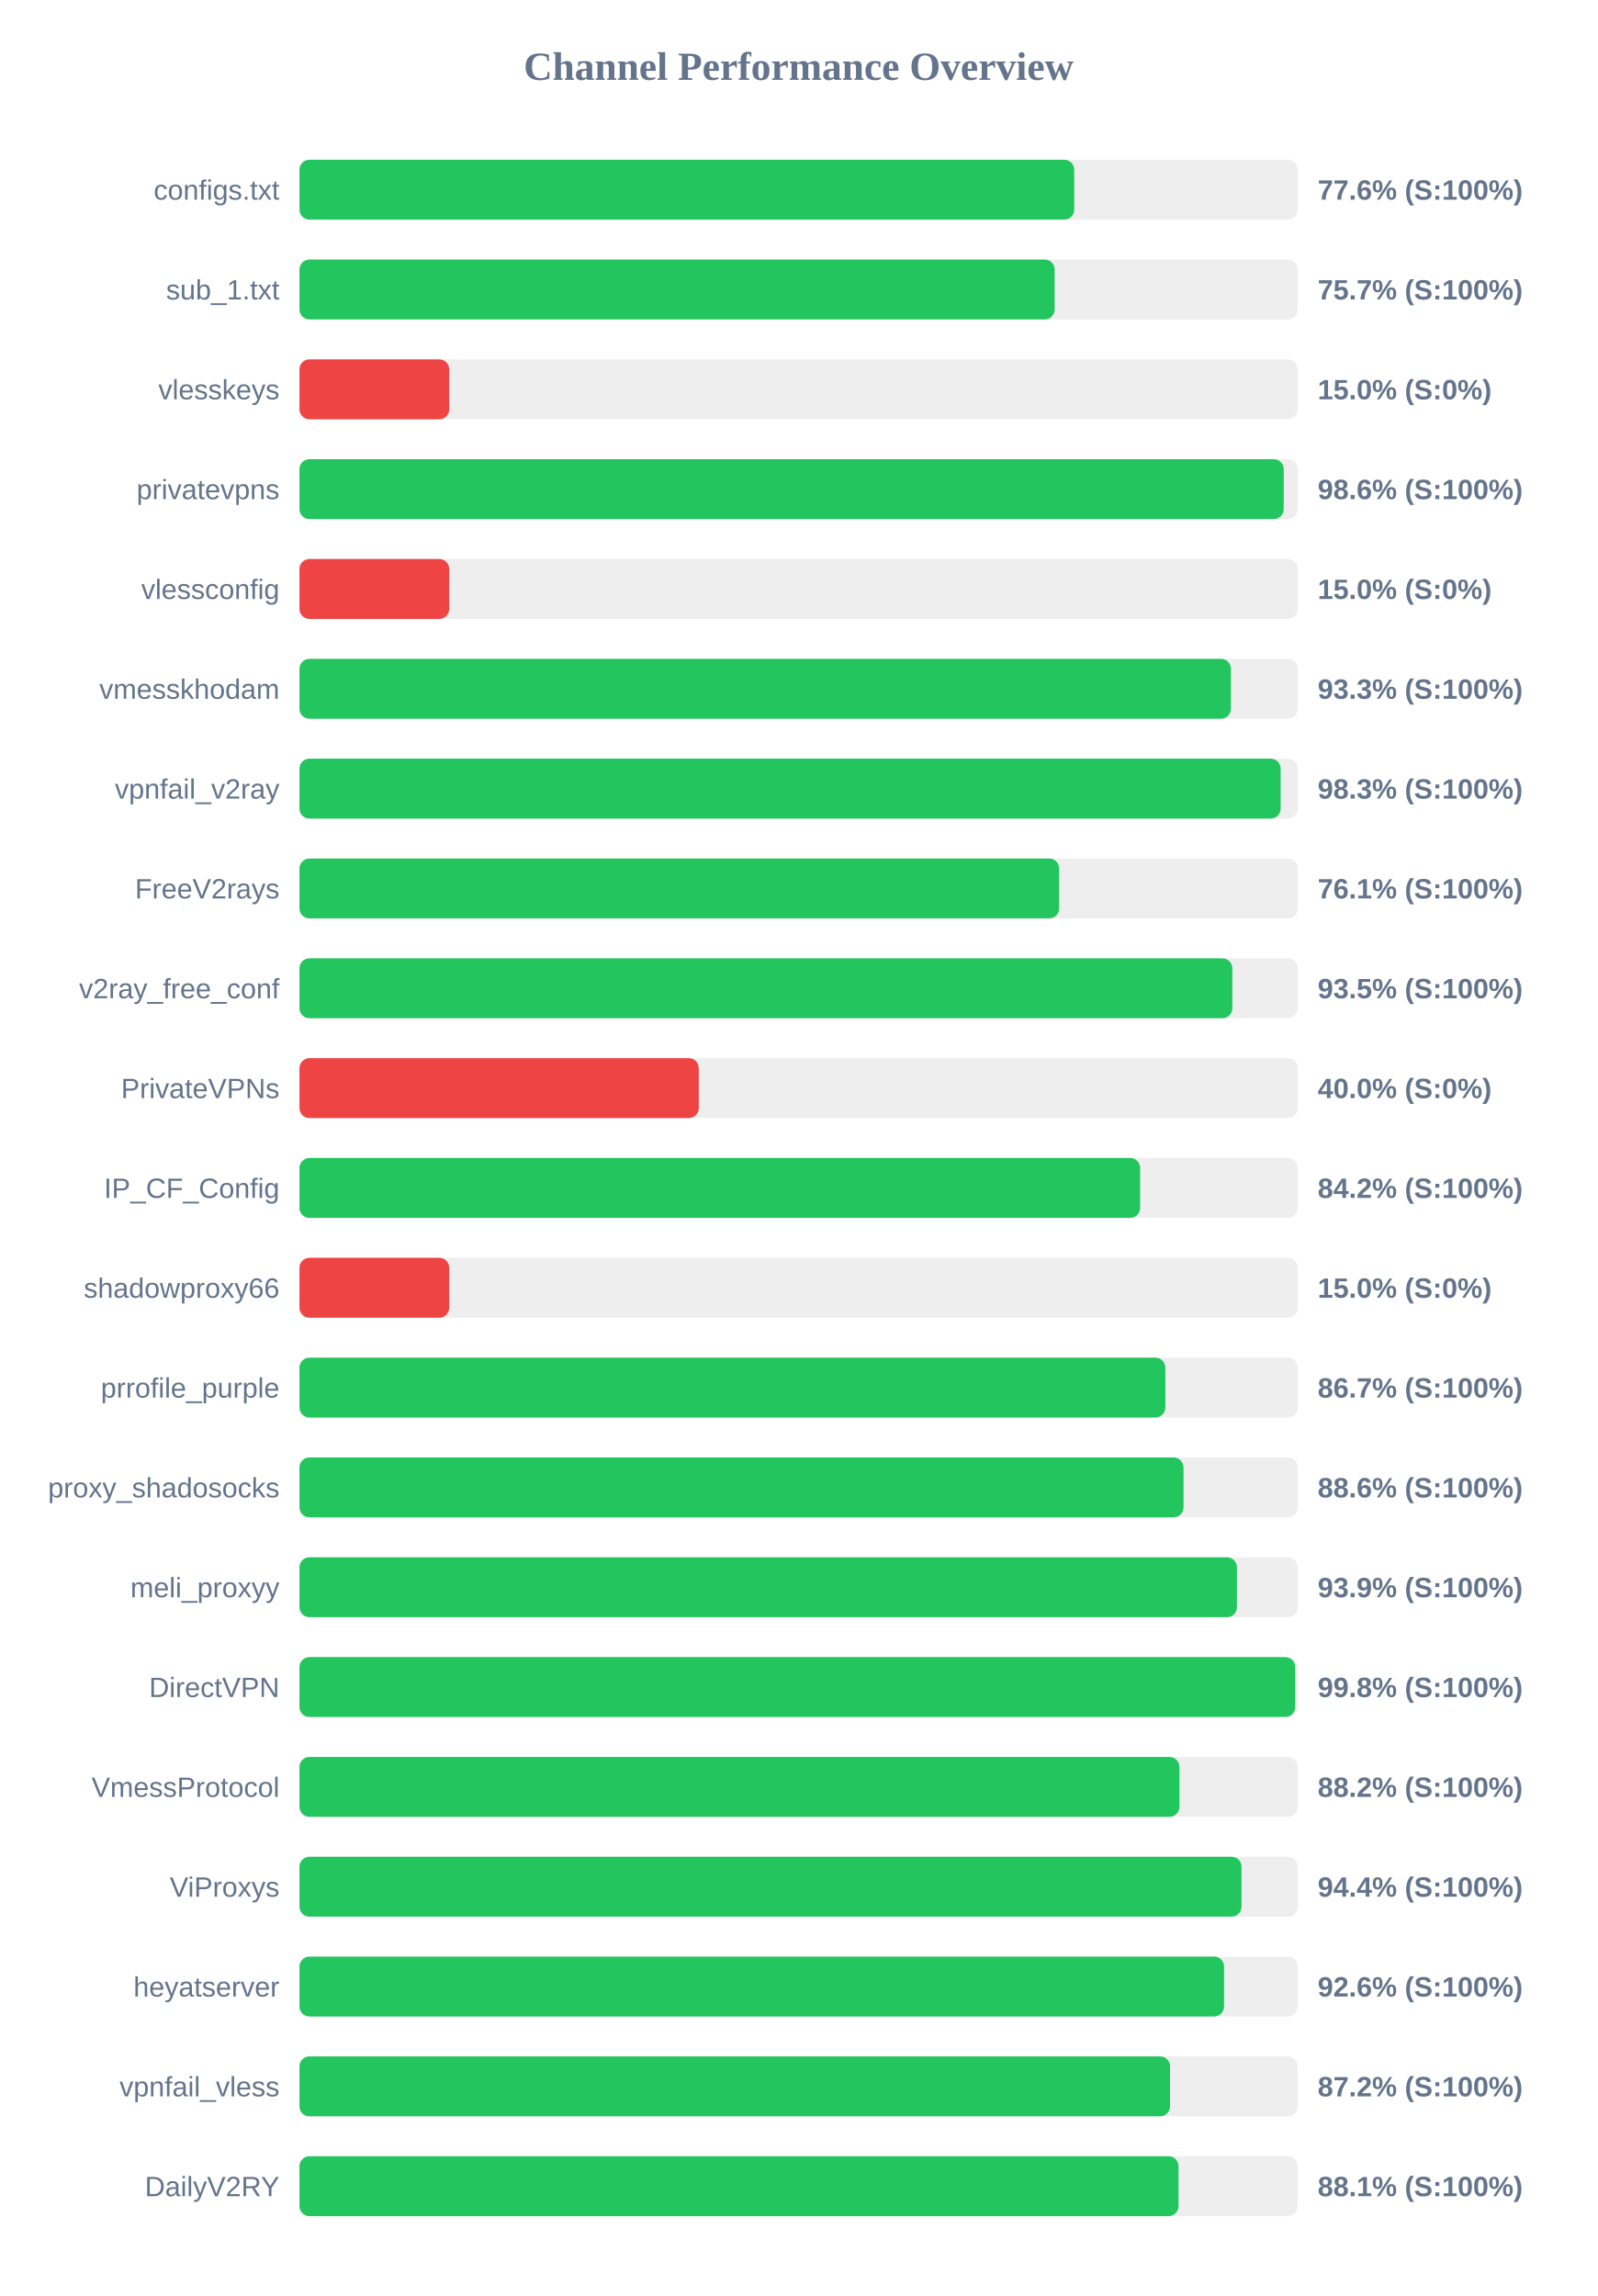
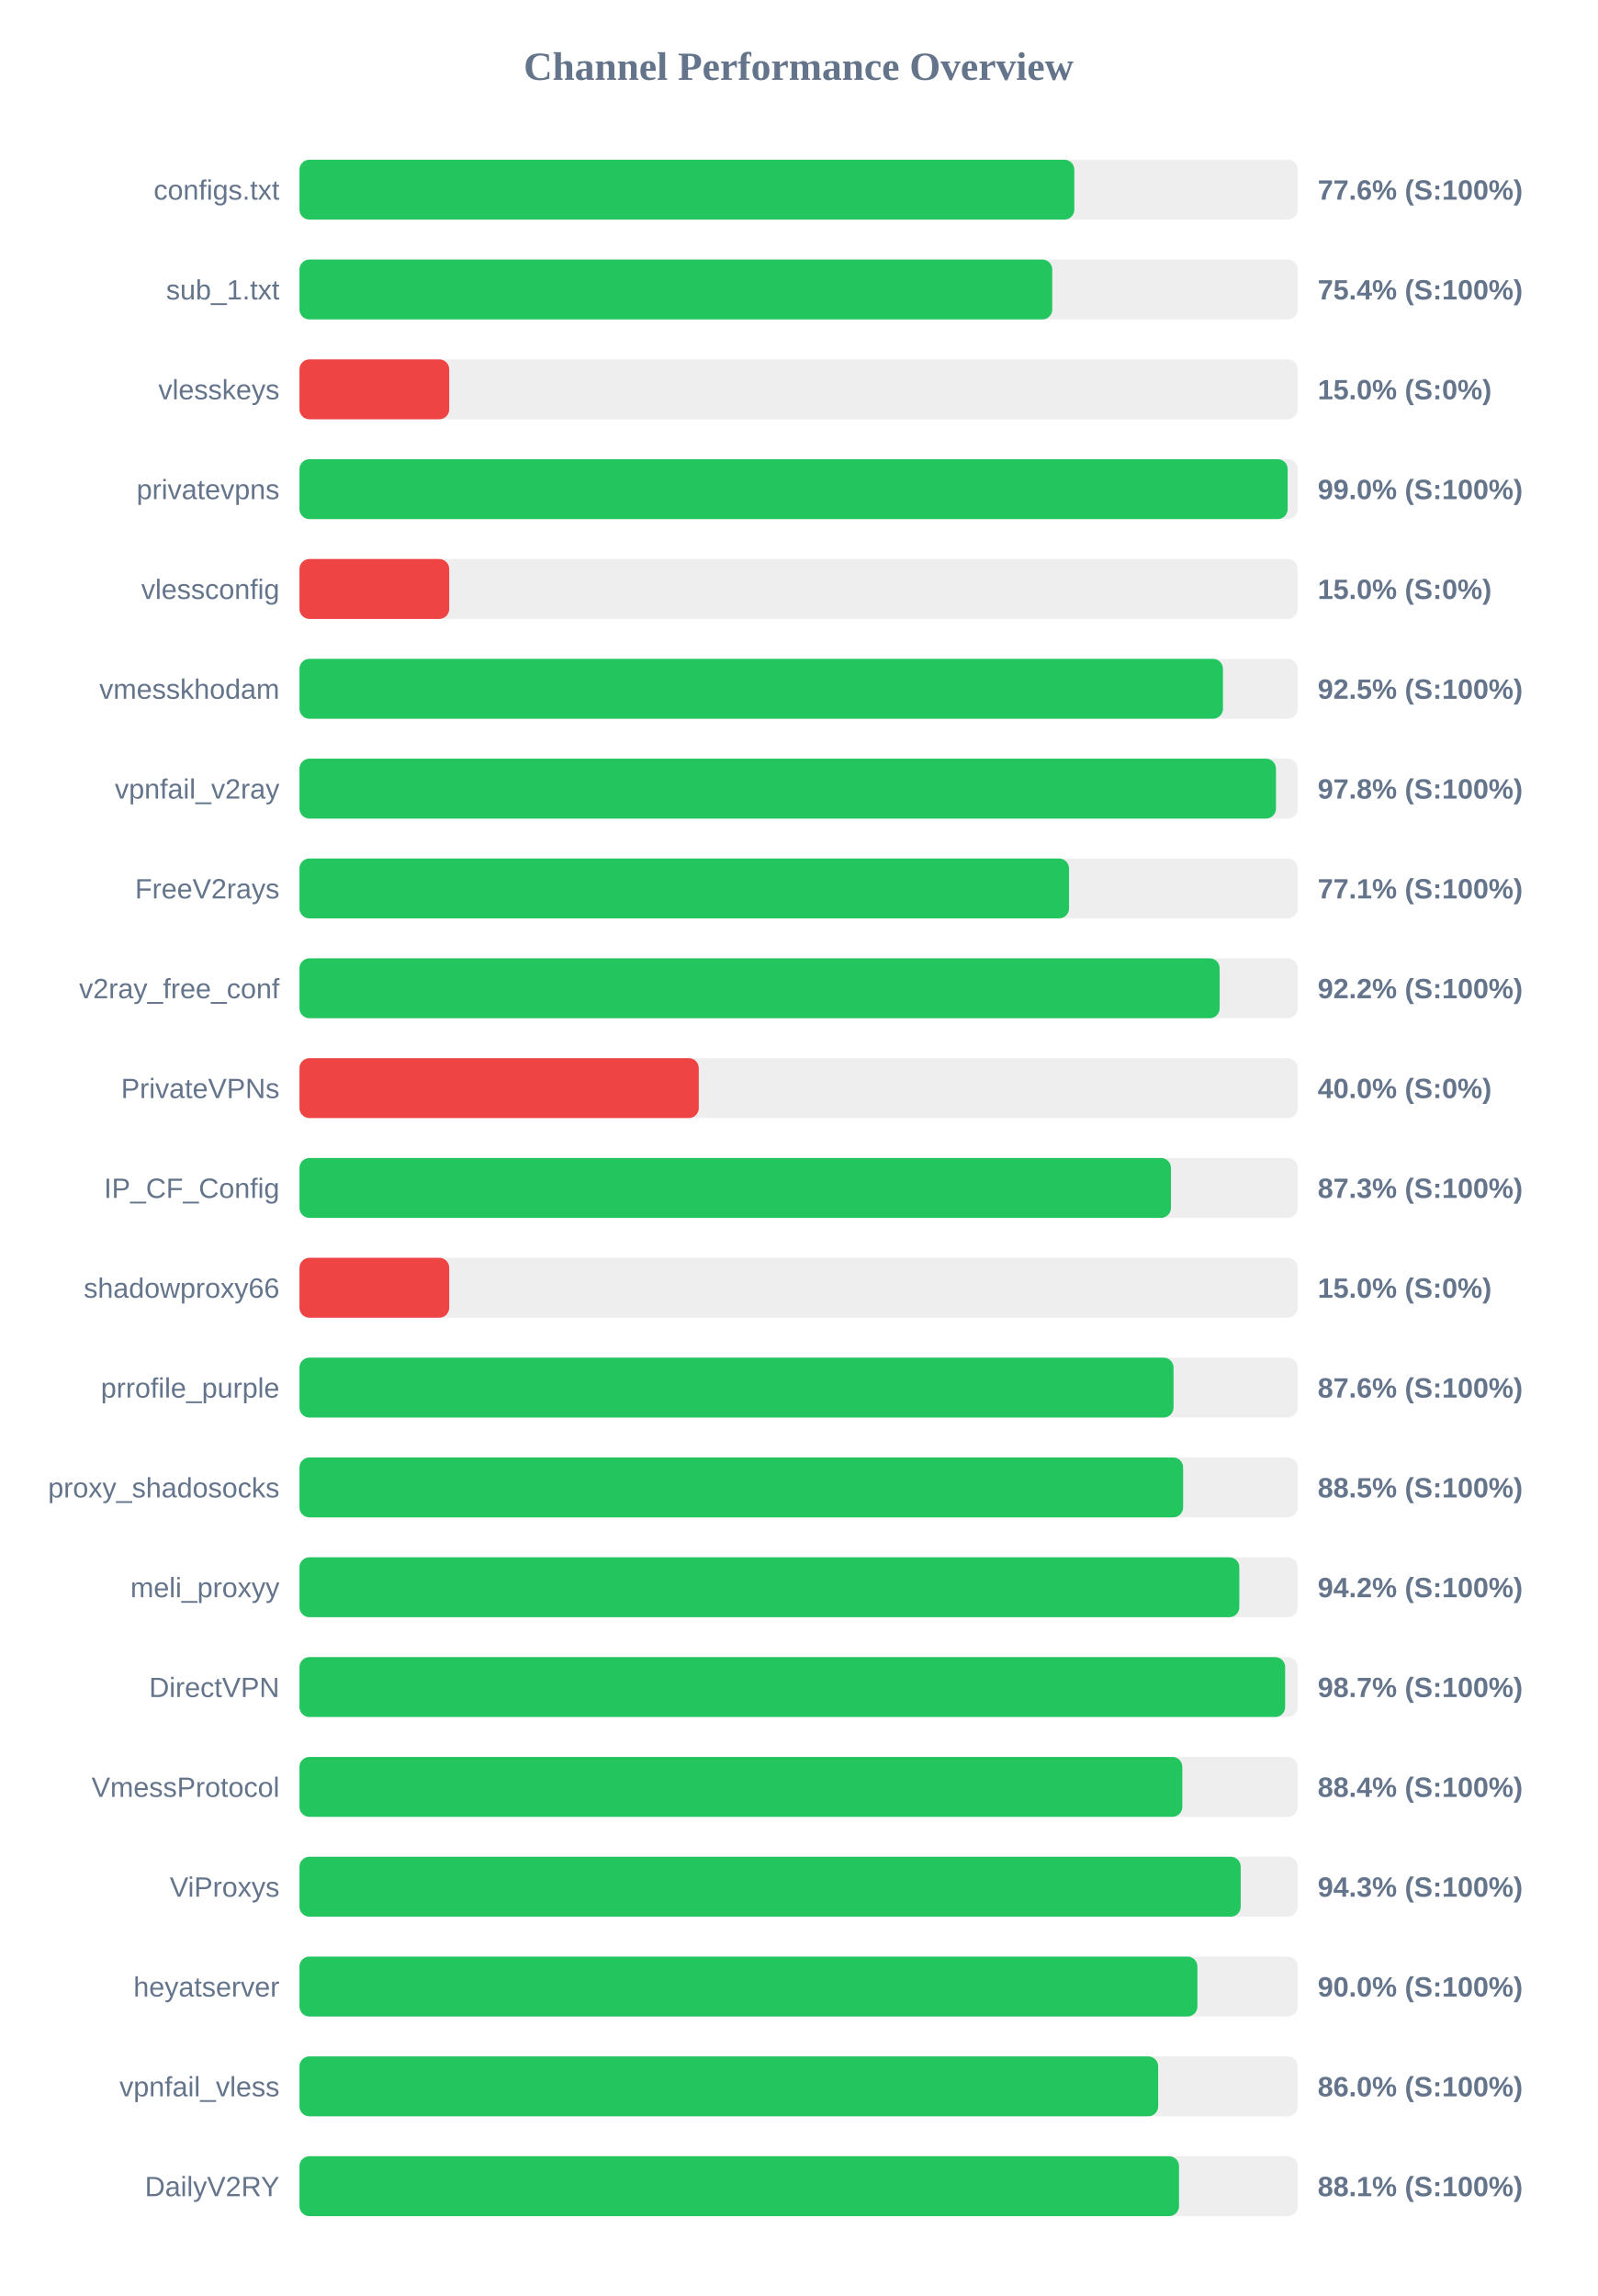
<svg xmlns="http://www.w3.org/2000/svg" width="800" height="1150" version="1.1">
  <style>
        .row { font: 14px Arial; fill: #64748b; }
        .score { font: bold 14px Arial; fill: #64748b; }
    </style>
  <text x="400" y="40" text-anchor="middle" font-size="20px" font-weight="bold" fill="#64748b">Channel Performance Overview</text>
  <rect x="150" y="80" width="500" height="30" fill="#eee" rx="5" />
-   <rect x="150" y="80" width="388.05" height="30" fill="#22c55e" rx="5" />
+   <rect x="150" y="80" width="388.1" height="30" fill="#22c55e" rx="5" />
  <text x="140" y="100" text-anchor="end" class="row">configs.txt</text>
  <text x="660" y="100" text-anchor="start" class="score">77.6% (S:100%)</text>
  <rect x="150" y="130" width="500" height="30" fill="#eee" rx="5" />
-   <rect x="150" y="130" width="378.25" height="30" fill="#22c55e" rx="5" />
+   <rect x="150" y="130" width="377.05" height="30" fill="#22c55e" rx="5" />
  <text x="140" y="150" text-anchor="end" class="row">sub_1.txt</text>
-   <text x="660" y="150" text-anchor="start" class="score">75.7% (S:100%)</text>
+   <text x="660" y="150" text-anchor="start" class="score">75.4% (S:100%)</text>
  <rect x="150" y="180" width="500" height="30" fill="#eee" rx="5" />
  <rect x="150" y="180" width="75.0" height="30" fill="#ef4444" rx="5" />
  <text x="140" y="200" text-anchor="end" class="row">vlesskeys</text>
  <text x="660" y="200" text-anchor="start" class="score">15.0% (S:0%)</text>
  <rect x="150" y="230" width="500" height="30" fill="#eee" rx="5" />
-   <rect x="150" y="230" width="493.0" height="30" fill="#22c55e" rx="5" />
+   <rect x="150" y="230" width="494.95" height="30" fill="#22c55e" rx="5" />
  <text x="140" y="250" text-anchor="end" class="row">privatevpns</text>
-   <text x="660" y="250" text-anchor="start" class="score">98.6% (S:100%)</text>
+   <text x="660" y="250" text-anchor="start" class="score">99.0% (S:100%)</text>
  <rect x="150" y="280" width="500" height="30" fill="#eee" rx="5" />
  <rect x="150" y="280" width="75.0" height="30" fill="#ef4444" rx="5" />
  <text x="140" y="300" text-anchor="end" class="row">vlessconfig</text>
  <text x="660" y="300" text-anchor="start" class="score">15.0% (S:0%)</text>
  <rect x="150" y="330" width="500" height="30" fill="#eee" rx="5" />
-   <rect x="150" y="330" width="466.55" height="30" fill="#22c55e" rx="5" />
+   <rect x="150" y="330" width="462.55" height="30" fill="#22c55e" rx="5" />
  <text x="140" y="350" text-anchor="end" class="row">vmesskhodam</text>
-   <text x="660" y="350" text-anchor="start" class="score">93.3% (S:100%)</text>
+   <text x="660" y="350" text-anchor="start" class="score">92.5% (S:100%)</text>
  <rect x="150" y="380" width="500" height="30" fill="#eee" rx="5" />
-   <rect x="150" y="380" width="491.45" height="30" fill="#22c55e" rx="5" />
+   <rect x="150" y="380" width="489.1" height="30" fill="#22c55e" rx="5" />
  <text x="140" y="400" text-anchor="end" class="row">vpnfail_v2ray</text>
-   <text x="660" y="400" text-anchor="start" class="score">98.3% (S:100%)</text>
+   <text x="660" y="400" text-anchor="start" class="score">97.8% (S:100%)</text>
  <rect x="150" y="430" width="500" height="30" fill="#eee" rx="5" />
-   <rect x="150" y="430" width="380.5" height="30" fill="#22c55e" rx="5" />
+   <rect x="150" y="430" width="385.45" height="30" fill="#22c55e" rx="5" />
  <text x="140" y="450" text-anchor="end" class="row">FreeV2rays</text>
-   <text x="660" y="450" text-anchor="start" class="score">76.1% (S:100%)</text>
+   <text x="660" y="450" text-anchor="start" class="score">77.1% (S:100%)</text>
  <rect x="150" y="480" width="500" height="30" fill="#eee" rx="5" />
-   <rect x="150" y="480" width="467.25" height="30" fill="#22c55e" rx="5" />
+   <rect x="150" y="480" width="460.9" height="30" fill="#22c55e" rx="5" />
  <text x="140" y="500" text-anchor="end" class="row">v2ray_free_conf</text>
-   <text x="660" y="500" text-anchor="start" class="score">93.5% (S:100%)</text>
+   <text x="660" y="500" text-anchor="start" class="score">92.2% (S:100%)</text>
  <rect x="150" y="530" width="500" height="30" fill="#eee" rx="5" />
  <rect x="150" y="530" width="200.0" height="30" fill="#ef4444" rx="5" />
  <text x="140" y="550" text-anchor="end" class="row">PrivateVPNs</text>
  <text x="660" y="550" text-anchor="start" class="score">40.0% (S:0%)</text>
  <rect x="150" y="580" width="500" height="30" fill="#eee" rx="5" />
-   <rect x="150" y="580" width="421.05" height="30" fill="#22c55e" rx="5" />
+   <rect x="150" y="580" width="436.5" height="30" fill="#22c55e" rx="5" />
  <text x="140" y="600" text-anchor="end" class="row">IP_CF_Config</text>
-   <text x="660" y="600" text-anchor="start" class="score">84.2% (S:100%)</text>
+   <text x="660" y="600" text-anchor="start" class="score">87.3% (S:100%)</text>
  <rect x="150" y="630" width="500" height="30" fill="#eee" rx="5" />
  <rect x="150" y="630" width="75.0" height="30" fill="#ef4444" rx="5" />
  <text x="140" y="650" text-anchor="end" class="row">shadowproxy66</text>
  <text x="660" y="650" text-anchor="start" class="score">15.0% (S:0%)</text>
  <rect x="150" y="680" width="500" height="30" fill="#eee" rx="5" />
-   <rect x="150" y="680" width="433.7" height="30" fill="#22c55e" rx="5" />
+   <rect x="150" y="680" width="437.8" height="30" fill="#22c55e" rx="5" />
  <text x="140" y="700" text-anchor="end" class="row">prrofile_purple</text>
-   <text x="660" y="700" text-anchor="start" class="score">86.7% (S:100%)</text>
+   <text x="660" y="700" text-anchor="start" class="score">87.6% (S:100%)</text>
  <rect x="150" y="730" width="500" height="30" fill="#eee" rx="5" />
-   <rect x="150" y="730" width="442.8" height="30" fill="#22c55e" rx="5" />
+   <rect x="150" y="730" width="442.6" height="30" fill="#22c55e" rx="5" />
  <text x="140" y="750" text-anchor="end" class="row">proxy_shadosocks</text>
-   <text x="660" y="750" text-anchor="start" class="score">88.6% (S:100%)</text>
+   <text x="660" y="750" text-anchor="start" class="score">88.5% (S:100%)</text>
  <rect x="150" y="780" width="500" height="30" fill="#eee" rx="5" />
-   <rect x="150" y="780" width="469.55" height="30" fill="#22c55e" rx="5" />
+   <rect x="150" y="780" width="470.75" height="30" fill="#22c55e" rx="5" />
  <text x="140" y="800" text-anchor="end" class="row">meli_proxyy</text>
-   <text x="660" y="800" text-anchor="start" class="score">93.9% (S:100%)</text>
+   <text x="660" y="800" text-anchor="start" class="score">94.2% (S:100%)</text>
  <rect x="150" y="830" width="500" height="30" fill="#eee" rx="5" />
-   <rect x="150" y="830" width="498.75" height="30" fill="#22c55e" rx="5" />
+   <rect x="150" y="830" width="493.7" height="30" fill="#22c55e" rx="5" />
  <text x="140" y="850" text-anchor="end" class="row">DirectVPN</text>
-   <text x="660" y="850" text-anchor="start" class="score">99.8% (S:100%)</text>
+   <text x="660" y="850" text-anchor="start" class="score">98.7% (S:100%)</text>
  <rect x="150" y="880" width="500" height="30" fill="#eee" rx="5" />
-   <rect x="150" y="880" width="440.75" height="30" fill="#22c55e" rx="5" />
+   <rect x="150" y="880" width="442.2" height="30" fill="#22c55e" rx="5" />
  <text x="140" y="900" text-anchor="end" class="row">VmessProtocol</text>
-   <text x="660" y="900" text-anchor="start" class="score">88.2% (S:100%)</text>
+   <text x="660" y="900" text-anchor="start" class="score">88.4% (S:100%)</text>
  <rect x="150" y="930" width="500" height="30" fill="#eee" rx="5" />
-   <rect x="150" y="930" width="471.85" height="30" fill="#22c55e" rx="5" />
+   <rect x="150" y="930" width="471.45" height="30" fill="#22c55e" rx="5" />
  <text x="140" y="950" text-anchor="end" class="row">ViProxys</text>
-   <text x="660" y="950" text-anchor="start" class="score">94.4% (S:100%)</text>
+   <text x="660" y="950" text-anchor="start" class="score">94.3% (S:100%)</text>
  <rect x="150" y="980" width="500" height="30" fill="#eee" rx="5" />
-   <rect x="150" y="980" width="463.1" height="30" fill="#22c55e" rx="5" />
+   <rect x="150" y="980" width="449.75" height="30" fill="#22c55e" rx="5" />
  <text x="140" y="1000" text-anchor="end" class="row">heyatserver</text>
-   <text x="660" y="1000" text-anchor="start" class="score">92.6% (S:100%)</text>
+   <text x="660" y="1000" text-anchor="start" class="score">90.0% (S:100%)</text>
  <rect x="150" y="1030" width="500" height="30" fill="#eee" rx="5" />
-   <rect x="150" y="1030" width="436.05" height="30" fill="#22c55e" rx="5" />
+   <rect x="150" y="1030" width="430.1" height="30" fill="#22c55e" rx="5" />
  <text x="140" y="1050" text-anchor="end" class="row">vpnfail_vless</text>
-   <text x="660" y="1050" text-anchor="start" class="score">87.2% (S:100%)</text>
+   <text x="660" y="1050" text-anchor="start" class="score">86.0% (S:100%)</text>
  <rect x="150" y="1080" width="500" height="30" fill="#eee" rx="5" />
-   <rect x="150" y="1080" width="440.3" height="30" fill="#22c55e" rx="5" />
+   <rect x="150" y="1080" width="440.55" height="30" fill="#22c55e" rx="5" />
  <text x="140" y="1100" text-anchor="end" class="row">DailyV2RY</text>
  <text x="660" y="1100" text-anchor="start" class="score">88.1% (S:100%)</text>
</svg>
